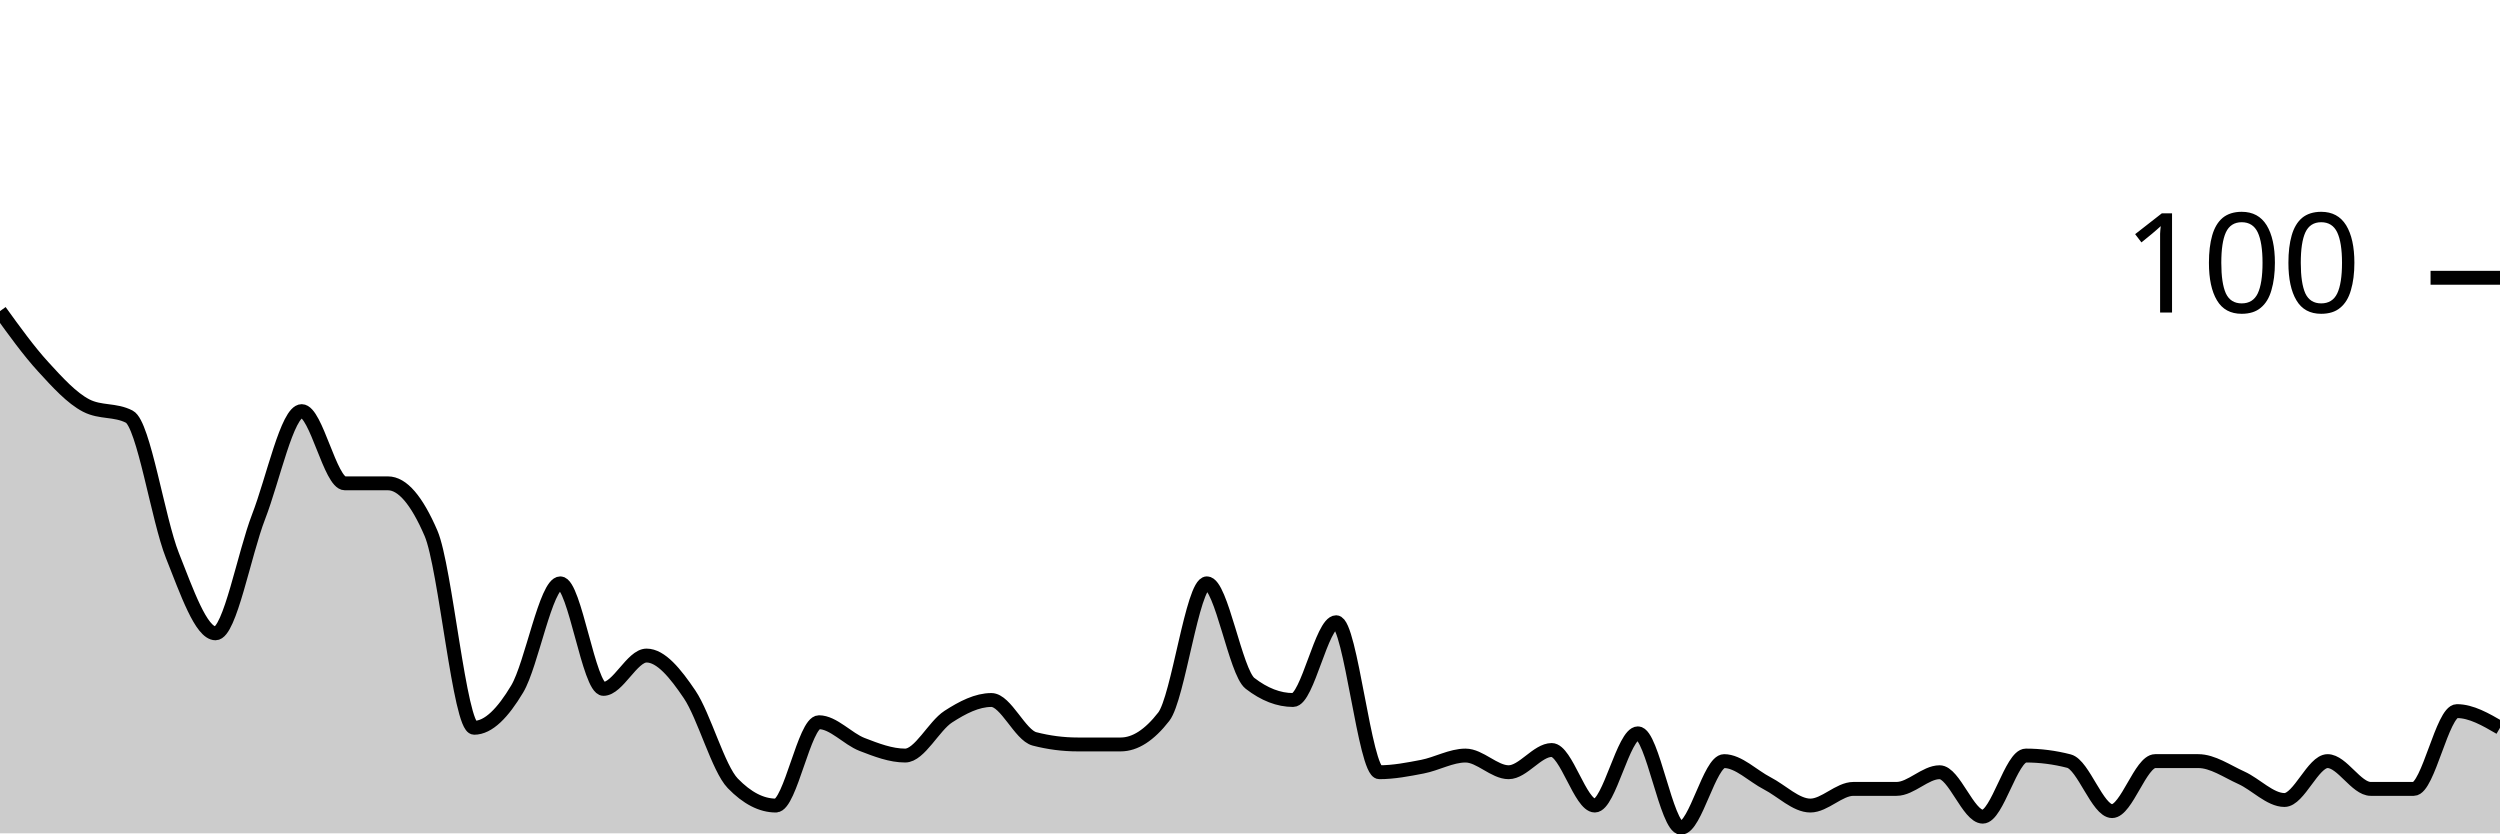
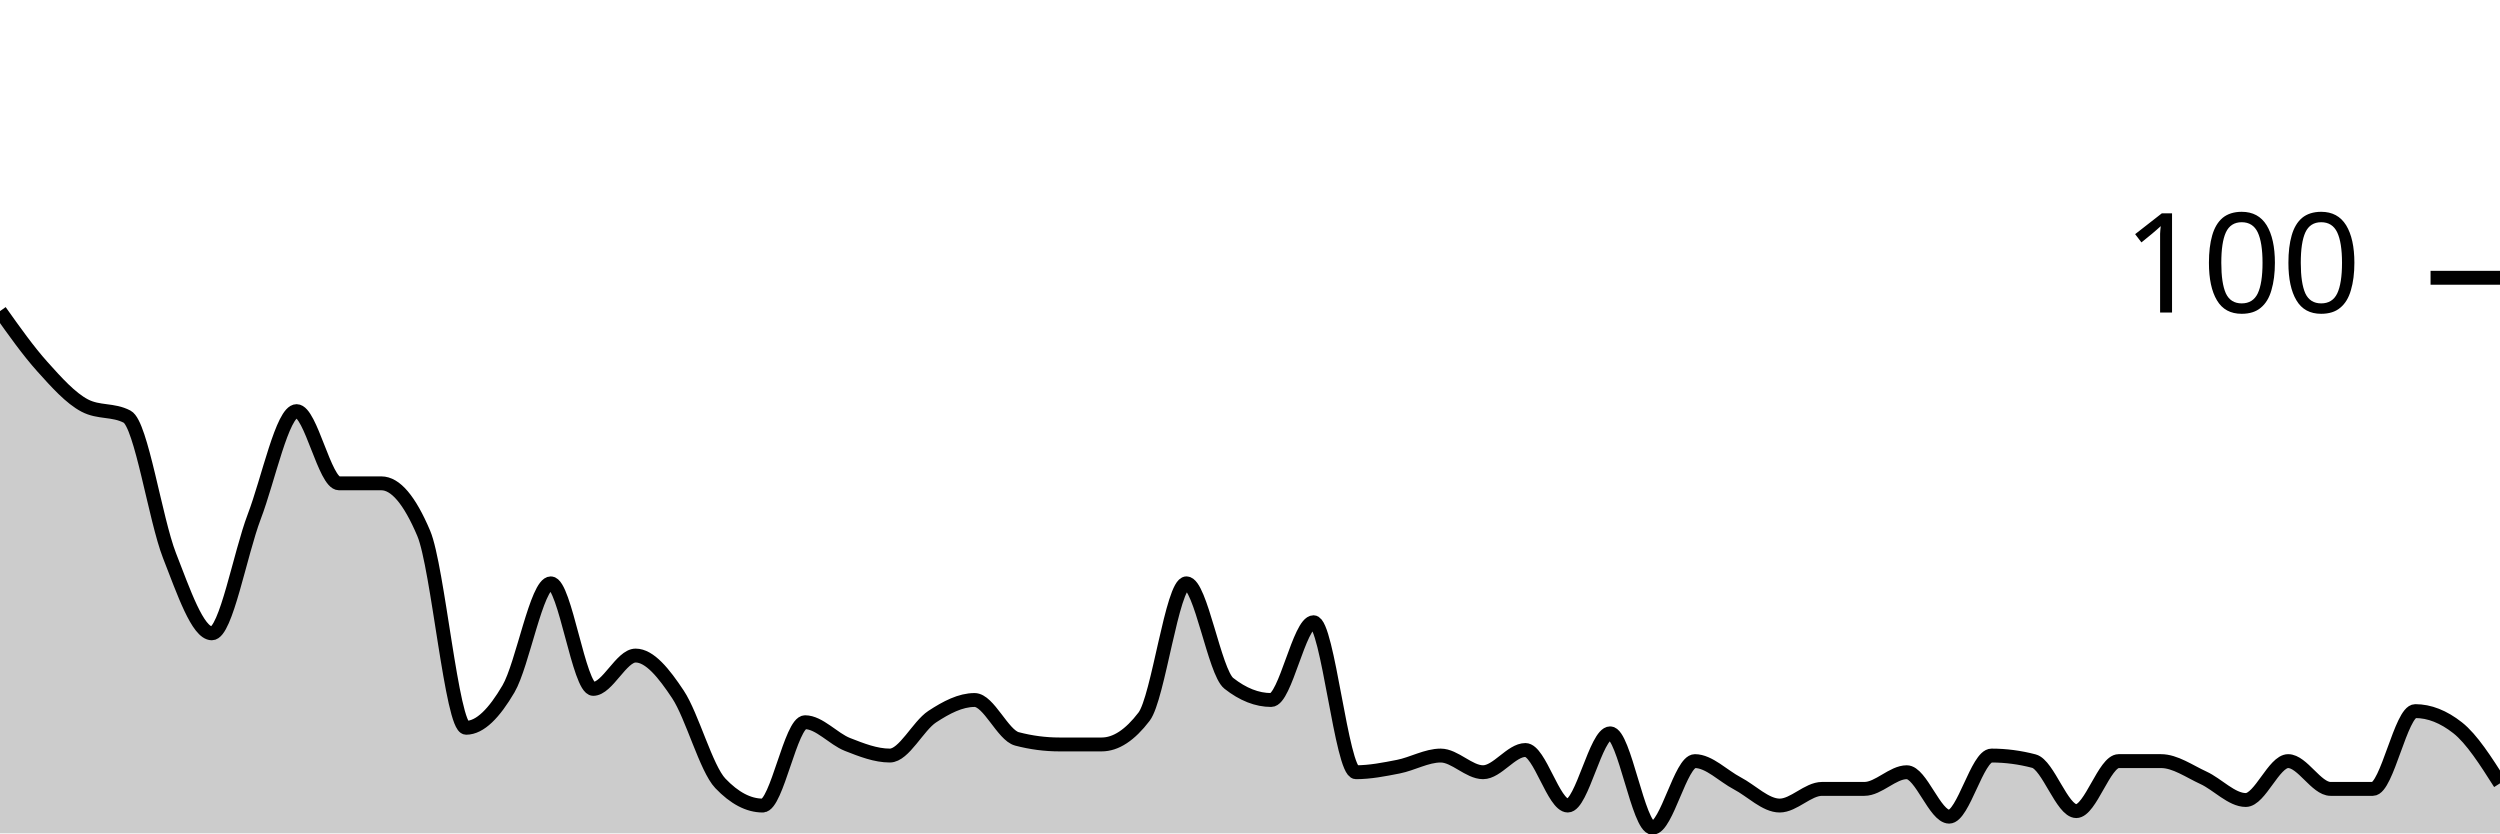
<svg xmlns="http://www.w3.org/2000/svg" viewBox="0 0 180 60">
  <g transform="translate(0,20)">
-     <path class="area" fill="rgba(0, 0, 0, 0.2)" d="M0,2.4C1.034,3.833,2.069,5.267,3.103,6.4C4.138,7.533,5.172,8.667,6.207,9.2C7.241,9.733,8.276,9.467,9.31,10C10.345,10.533,11.379,17.4,12.414,20C13.448,22.6,14.483,25.6,15.517,25.6C16.552,25.6,17.586,19.867,18.621,17.2C19.655,14.533,20.69,9.6,21.724,9.6C22.759,9.6,23.793,14.8,24.828,14.8C25.862,14.8,26.897,14.8,27.931,14.8C28.966,14.8,30,16,31.034,18.4C32.069,20.8,33.103,32.4,34.138,32.4C35.172,32.4,36.207,31.333,37.241,29.6C38.276,27.867,39.31,22,40.345,22C41.379,22,42.414,29.6,43.448,29.6C44.483,29.6,45.517,27.2,46.552,27.2C47.586,27.2,48.621,28.467,49.655,30C50.69,31.533,51.724,35.333,52.759,36.4C53.793,37.467,54.828,38,55.862,38C56.897,38,57.931,32,58.966,32C60,32,61.034,33.2,62.069,33.6C63.103,34,64.138,34.4,65.172,34.4C66.207,34.4,67.241,32.267,68.276,31.6C69.31,30.933,70.345,30.4,71.379,30.4C72.414,30.4,73.448,32.933,74.483,33.2C75.517,33.467,76.552,33.6,77.586,33.6C78.621,33.6,79.655,33.6,80.69,33.6C81.724,33.6,82.759,32.933,83.793,31.6C84.828,30.267,85.862,22,86.897,22C87.931,22,88.966,28.4,90,29.2C91.034,30,92.069,30.4,93.103,30.4C94.138,30.4,95.172,24.8,96.207,24.8C97.241,24.8,98.276,35.6,99.31,35.6C100.345,35.6,101.379,35.4,102.414,35.2C103.448,35,104.483,34.4,105.517,34.4C106.552,34.4,107.586,35.6,108.621,35.6C109.655,35.6,110.69,34,111.724,34C112.759,34,113.793,38,114.828,38C115.862,38,116.897,32.8,117.931,32.8C118.966,32.8,120,39.6,121.034,39.6C122.069,39.6,123.103,34.8,124.138,34.8C125.172,34.8,126.207,35.867,127.241,36.4C128.276,36.933,129.31,38,130.345,38C131.379,38,132.414,36.8,133.448,36.8C134.483,36.8,135.517,36.8,136.552,36.8C137.586,36.8,138.621,35.6,139.655,35.6C140.69,35.6,141.724,38.8,142.759,38.8C143.793,38.8,144.828,34.4,145.862,34.4C146.897,34.4,147.931,34.533,148.966,34.8C150,35.067,151.034,38.4,152.069,38.4C153.103,38.4,154.138,34.8,155.172,34.8C156.207,34.8,157.241,34.8,158.276,34.8C159.31,34.8,160.345,35.533,161.379,36C162.414,36.467,163.448,37.6,164.483,37.6C165.517,37.6,166.552,34.8,167.586,34.8C168.621,34.8,169.655,36.8,170.69,36.8C171.724,36.8,172.759,36.8,173.793,36.8C174.828,36.8,175.862,31.2,176.897,31.2C177.931,31.2,178.966,31.8,180,32.4L180,40C178.966,40,177.931,40,176.897,40C175.862,40,174.828,40,173.793,40C172.759,40,171.724,40,170.69,40C169.655,40,168.621,40,167.586,40C166.552,40,165.517,40,164.483,40C163.448,40,162.414,40,161.379,40C160.345,40,159.31,40,158.276,40C157.241,40,156.207,40,155.172,40C154.138,40,153.103,40,152.069,40C151.034,40,150,40,148.966,40C147.931,40,146.897,40,145.862,40C144.828,40,143.793,40,142.759,40C141.724,40,140.69,40,139.655,40C138.621,40,137.586,40,136.552,40C135.517,40,134.483,40,133.448,40C132.414,40,131.379,40,130.345,40C129.31,40,128.276,40,127.241,40C126.207,40,125.172,40,124.138,40C123.103,40,122.069,40,121.034,40C120,40,118.966,40,117.931,40C116.897,40,115.862,40,114.828,40C113.793,40,112.759,40,111.724,40C110.69,40,109.655,40,108.621,40C107.586,40,106.552,40,105.517,40C104.483,40,103.448,40,102.414,40C101.379,40,100.345,40,99.31,40C98.276,40,97.241,40,96.207,40C95.172,40,94.138,40,93.103,40C92.069,40,91.034,40,90,40C88.966,40,87.931,40,86.897,40C85.862,40,84.828,40,83.793,40C82.759,40,81.724,40,80.69,40C79.655,40,78.621,40,77.586,40C76.552,40,75.517,40,74.483,40C73.448,40,72.414,40,71.379,40C70.345,40,69.31,40,68.276,40C67.241,40,66.207,40,65.172,40C64.138,40,63.103,40,62.069,40C61.034,40,60,40,58.966,40C57.931,40,56.897,40,55.862,40C54.828,40,53.793,40,52.759,40C51.724,40,50.69,40,49.655,40C48.621,40,47.586,40,46.552,40C45.517,40,44.483,40,43.448,40C42.414,40,41.379,40,40.345,40C39.31,40,38.276,40,37.241,40C36.207,40,35.172,40,34.138,40C33.103,40,32.069,40,31.034,40C30,40,28.966,40,27.931,40C26.897,40,25.862,40,24.828,40C23.793,40,22.759,40,21.724,40C20.69,40,19.655,40,18.621,40C17.586,40,16.552,40,15.517,40C14.483,40,13.448,40,12.414,40C11.379,40,10.345,40,9.31,40C8.276,40,7.241,40,6.207,40C5.172,40,4.138,40,3.103,40C2.069,40,1.034,40,0,40Z" />
-     <path class="line" stroke="black" fill="none" d="M0,2.4C1.034,3.833,2.069,5.267,3.103,6.4C4.138,7.533,5.172,8.667,6.207,9.2C7.241,9.733,8.276,9.467,9.31,10C10.345,10.533,11.379,17.4,12.414,20C13.448,22.6,14.483,25.6,15.517,25.6C16.552,25.6,17.586,19.867,18.621,17.2C19.655,14.533,20.69,9.6,21.724,9.6C22.759,9.6,23.793,14.8,24.828,14.8C25.862,14.8,26.897,14.8,27.931,14.8C28.966,14.8,30,16,31.034,18.4C32.069,20.8,33.103,32.4,34.138,32.4C35.172,32.4,36.207,31.333,37.241,29.6C38.276,27.867,39.31,22,40.345,22C41.379,22,42.414,29.6,43.448,29.6C44.483,29.6,45.517,27.2,46.552,27.2C47.586,27.2,48.621,28.467,49.655,30C50.69,31.533,51.724,35.333,52.759,36.4C53.793,37.467,54.828,38,55.862,38C56.897,38,57.931,32,58.966,32C60,32,61.034,33.2,62.069,33.6C63.103,34,64.138,34.4,65.172,34.4C66.207,34.4,67.241,32.267,68.276,31.6C69.31,30.933,70.345,30.4,71.379,30.4C72.414,30.4,73.448,32.933,74.483,33.2C75.517,33.467,76.552,33.6,77.586,33.6C78.621,33.6,79.655,33.6,80.69,33.6C81.724,33.6,82.759,32.933,83.793,31.6C84.828,30.267,85.862,22,86.897,22C87.931,22,88.966,28.4,90,29.2C91.034,30,92.069,30.4,93.103,30.4C94.138,30.4,95.172,24.8,96.207,24.8C97.241,24.8,98.276,35.6,99.31,35.6C100.345,35.6,101.379,35.4,102.414,35.2C103.448,35,104.483,34.4,105.517,34.4C106.552,34.4,107.586,35.6,108.621,35.6C109.655,35.6,110.69,34,111.724,34C112.759,34,113.793,38,114.828,38C115.862,38,116.897,32.8,117.931,32.8C118.966,32.8,120,39.6,121.034,39.6C122.069,39.6,123.103,34.8,124.138,34.8C125.172,34.8,126.207,35.867,127.241,36.4C128.276,36.933,129.31,38,130.345,38C131.379,38,132.414,36.8,133.448,36.8C134.483,36.8,135.517,36.8,136.552,36.8C137.586,36.8,138.621,35.6,139.655,35.6C140.69,35.6,141.724,38.8,142.759,38.8C143.793,38.8,144.828,34.4,145.862,34.4C146.897,34.4,147.931,34.533,148.966,34.8C150,35.067,151.034,38.4,152.069,38.4C153.103,38.4,154.138,34.8,155.172,34.8C156.207,34.8,157.241,34.8,158.276,34.8C159.31,34.8,160.345,35.533,161.379,36C162.414,36.467,163.448,37.6,164.483,37.6C165.517,37.6,166.552,34.8,167.586,34.8C168.621,34.8,169.655,36.8,170.69,36.8C171.724,36.8,172.759,36.8,173.793,36.8C174.828,36.8,175.862,31.2,176.897,31.2C177.931,31.2,178.966,31.8,180,32.4" />
+     <path class="area" fill="rgba(0, 0, 0, 0.2)" d="M0,2.4C1.017,3.833,2.034,5.267,3.051,6.4C4.068,7.533,5.085,8.667,6.102,9.2C7.119,9.733,8.136,9.467,9.153,10C10.169,10.533,11.186,17.4,12.203,20C13.22,22.6,14.237,25.6,15.254,25.6C16.271,25.6,17.288,19.867,18.305,17.2C19.322,14.533,20.339,9.6,21.356,9.6C22.373,9.6,23.39,14.8,24.407,14.8C25.424,14.8,26.441,14.8,27.458,14.8C28.475,14.8,29.492,16,30.508,18.4C31.525,20.8,32.542,32.4,33.559,32.4C34.576,32.4,35.593,31.333,36.61,29.6C37.627,27.867,38.644,22,39.661,22C40.678,22,41.695,29.6,42.712,29.6C43.729,29.6,44.746,27.2,45.763,27.2C46.78,27.2,47.797,28.467,48.814,30C49.831,31.533,50.847,35.333,51.864,36.4C52.881,37.467,53.898,38,54.915,38C55.932,38,56.949,32,57.966,32C58.983,32,60,33.2,61.017,33.6C62.034,34,63.051,34.4,64.068,34.4C65.085,34.4,66.102,32.267,67.119,31.6C68.136,30.933,69.153,30.4,70.169,30.4C71.186,30.4,72.203,32.933,73.22,33.2C74.237,33.467,75.254,33.6,76.271,33.6C77.288,33.6,78.305,33.6,79.322,33.6C80.339,33.6,81.356,32.933,82.373,31.6C83.39,30.267,84.407,22,85.424,22C86.441,22,87.458,28.4,88.475,29.2C89.492,30,90.508,30.4,91.525,30.4C92.542,30.4,93.559,24.8,94.576,24.8C95.593,24.8,96.61,35.6,97.627,35.6C98.644,35.6,99.661,35.4,100.678,35.2C101.695,35,102.712,34.4,103.729,34.4C104.746,34.4,105.763,35.6,106.78,35.6C107.797,35.6,108.814,34,109.831,34C110.847,34,111.864,38,112.881,38C113.898,38,114.915,32.8,115.932,32.8C116.949,32.8,117.966,39.6,118.983,39.6C120,39.6,121.017,34.8,122.034,34.8C123.051,34.8,124.068,35.867,125.085,36.4C126.102,36.933,127.119,38,128.136,38C129.153,38,130.169,36.8,131.186,36.8C132.203,36.8,133.22,36.8,134.237,36.8C135.254,36.8,136.271,35.6,137.288,35.6C138.305,35.6,139.322,38.8,140.339,38.8C141.356,38.8,142.373,34.4,143.39,34.4C144.407,34.4,145.424,34.533,146.441,34.8C147.458,35.067,148.475,38.4,149.492,38.4C150.508,38.4,151.525,34.8,152.542,34.8C153.559,34.8,154.576,34.8,155.593,34.8C156.61,34.8,157.627,35.533,158.644,36C159.661,36.467,160.678,37.6,161.695,37.6C162.712,37.6,163.729,34.8,164.746,34.8C165.763,34.8,166.78,36.8,167.797,36.8C168.814,36.8,169.831,36.8,170.847,36.8C171.864,36.8,172.881,31.2,173.898,31.2C174.915,31.2,175.932,31.6,176.949,32.4C177.966,33.2,178.983,34.8,180,36.4L180,40C178.983,40,177.966,40,176.949,40C175.932,40,174.915,40,173.898,40C172.881,40,171.864,40,170.847,40C169.831,40,168.814,40,167.797,40C166.78,40,165.763,40,164.746,40C163.729,40,162.712,40,161.695,40C160.678,40,159.661,40,158.644,40C157.627,40,156.61,40,155.593,40C154.576,40,153.559,40,152.542,40C151.525,40,150.508,40,149.492,40C148.475,40,147.458,40,146.441,40C145.424,40,144.407,40,143.39,40C142.373,40,141.356,40,140.339,40C139.322,40,138.305,40,137.288,40C136.271,40,135.254,40,134.237,40C133.22,40,132.203,40,131.186,40C130.169,40,129.153,40,128.136,40C127.119,40,126.102,40,125.085,40C124.068,40,123.051,40,122.034,40C121.017,40,120,40,118.983,40C117.966,40,116.949,40,115.932,40C114.915,40,113.898,40,112.881,40C111.864,40,110.847,40,109.831,40C108.814,40,107.797,40,106.78,40C105.763,40,104.746,40,103.729,40C102.712,40,101.695,40,100.678,40C99.661,40,98.644,40,97.627,40C96.61,40,95.593,40,94.576,40C93.559,40,92.542,40,91.525,40C90.508,40,89.492,40,88.475,40C87.458,40,86.441,40,85.424,40C84.407,40,83.39,40,82.373,40C81.356,40,80.339,40,79.322,40C78.305,40,77.288,40,76.271,40C75.254,40,74.237,40,73.22,40C72.203,40,71.186,40,70.169,40C69.153,40,68.136,40,67.119,40C66.102,40,65.085,40,64.068,40C63.051,40,62.034,40,61.017,40C60,40,58.983,40,57.966,40C56.949,40,55.932,40,54.915,40C53.898,40,52.881,40,51.864,40C50.847,40,49.831,40,48.814,40C47.797,40,46.78,40,45.763,40C44.746,40,43.729,40,42.712,40C41.695,40,40.678,40,39.661,40C38.644,40,37.627,40,36.61,40C35.593,40,34.576,40,33.559,40C32.542,40,31.525,40,30.508,40C29.492,40,28.475,40,27.458,40C26.441,40,25.424,40,24.407,40C23.39,40,22.373,40,21.356,40C20.339,40,19.322,40,18.305,40C17.288,40,16.271,40,15.254,40C14.237,40,13.22,40,12.203,40C11.186,40,10.169,40,9.153,40C8.136,40,7.119,40,6.102,40C5.085,40,4.068,40,3.051,40C2.034,40,1.017,40,0,40Z" />
+     <path class="line" stroke="black" fill="none" d="M0,2.4C1.017,3.833,2.034,5.267,3.051,6.4C4.068,7.533,5.085,8.667,6.102,9.2C7.119,9.733,8.136,9.467,9.153,10C10.169,10.533,11.186,17.4,12.203,20C13.22,22.6,14.237,25.6,15.254,25.6C16.271,25.6,17.288,19.867,18.305,17.2C19.322,14.533,20.339,9.6,21.356,9.6C22.373,9.6,23.39,14.8,24.407,14.8C25.424,14.8,26.441,14.8,27.458,14.8C28.475,14.8,29.492,16,30.508,18.4C31.525,20.8,32.542,32.4,33.559,32.4C34.576,32.4,35.593,31.333,36.61,29.6C37.627,27.867,38.644,22,39.661,22C40.678,22,41.695,29.6,42.712,29.6C43.729,29.6,44.746,27.2,45.763,27.2C46.78,27.2,47.797,28.467,48.814,30C49.831,31.533,50.847,35.333,51.864,36.4C52.881,37.467,53.898,38,54.915,38C55.932,38,56.949,32,57.966,32C58.983,32,60,33.2,61.017,33.6C62.034,34,63.051,34.4,64.068,34.4C65.085,34.4,66.102,32.267,67.119,31.6C68.136,30.933,69.153,30.4,70.169,30.4C71.186,30.4,72.203,32.933,73.22,33.2C74.237,33.467,75.254,33.6,76.271,33.6C77.288,33.6,78.305,33.6,79.322,33.6C80.339,33.6,81.356,32.933,82.373,31.6C83.39,30.267,84.407,22,85.424,22C86.441,22,87.458,28.4,88.475,29.2C89.492,30,90.508,30.4,91.525,30.4C92.542,30.4,93.559,24.8,94.576,24.8C95.593,24.8,96.61,35.6,97.627,35.6C98.644,35.6,99.661,35.4,100.678,35.2C101.695,35,102.712,34.4,103.729,34.4C104.746,34.4,105.763,35.6,106.78,35.6C107.797,35.6,108.814,34,109.831,34C110.847,34,111.864,38,112.881,38C113.898,38,114.915,32.8,115.932,32.8C116.949,32.8,117.966,39.6,118.983,39.6C120,39.6,121.017,34.8,122.034,34.8C123.051,34.8,124.068,35.867,125.085,36.4C126.102,36.933,127.119,38,128.136,38C129.153,38,130.169,36.8,131.186,36.8C132.203,36.8,133.22,36.8,134.237,36.8C135.254,36.8,136.271,35.6,137.288,35.6C138.305,35.6,139.322,38.8,140.339,38.8C141.356,38.8,142.373,34.4,143.39,34.4C144.407,34.4,145.424,34.533,146.441,34.8C147.458,35.067,148.475,38.4,149.492,38.4C150.508,38.4,151.525,34.8,152.542,34.8C153.559,34.8,154.576,34.8,155.593,34.8C156.61,34.8,157.627,35.533,158.644,36C159.661,36.467,160.678,37.6,161.695,37.6C162.712,37.6,163.729,34.8,164.746,34.8C165.763,34.8,166.78,36.8,167.797,36.8C168.814,36.8,169.831,36.8,170.847,36.8C171.864,36.8,172.881,31.2,173.898,31.2C174.915,31.2,175.932,31.6,176.949,32.4C177.966,33.2,178.983,34.8,180,36.4" />
    <path class="axis-ceiling" stroke-width="1" stroke="black" fill="none" d="M175,0L180,0" />
    <text class="axis-ceiling-label" font-family="sans-serif" text-anchor="end" font-size="10px" x="170" y="2.5">100</text>
  </g>
</svg>
